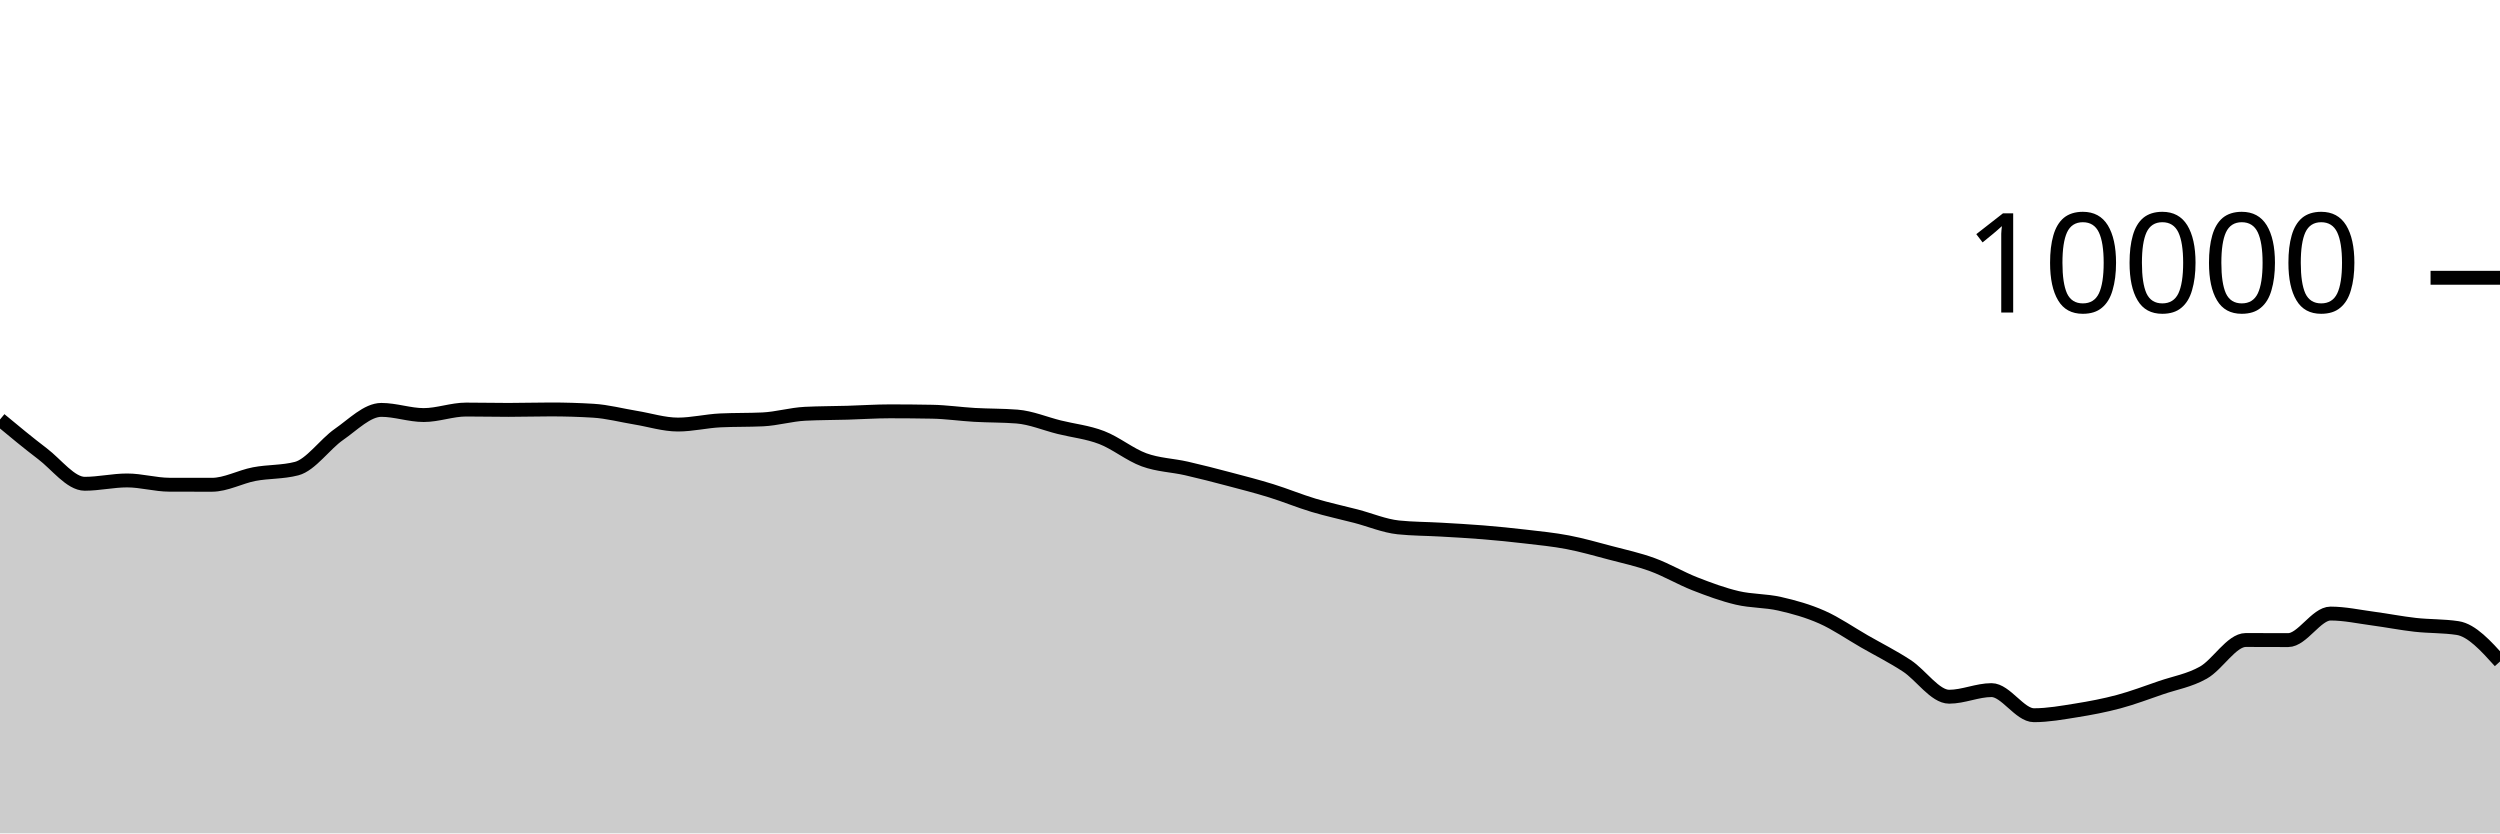
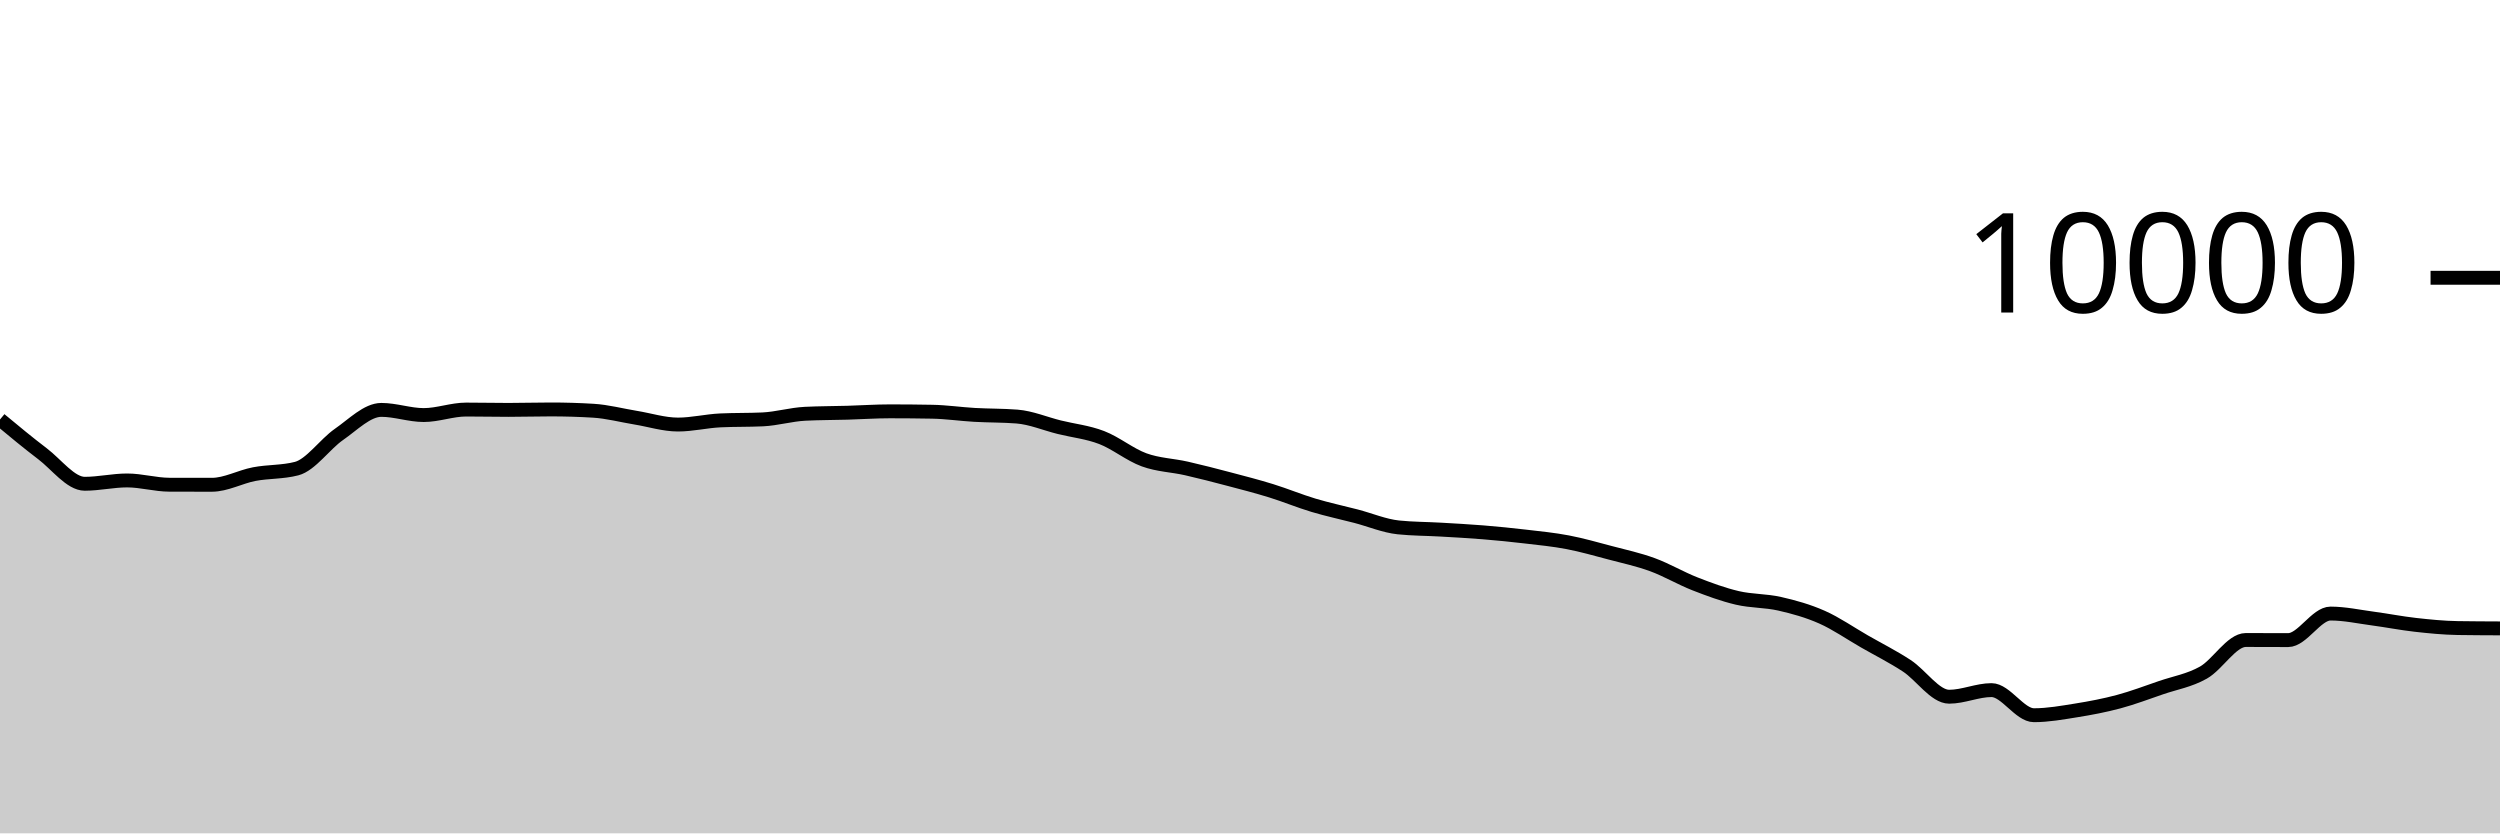
<svg xmlns="http://www.w3.org/2000/svg" viewBox="0 0 180 60">
  <g transform="translate(0,20)">
-     <path class="area" fill="rgba(0, 0, 0, 0.2)" d="M0,10.204C1.017,11.048,2.034,11.893,3.051,12.664C4.068,13.435,5.085,14.832,6.102,14.832C7.119,14.832,8.136,14.592,9.153,14.592C10.169,14.592,11.186,14.897,12.203,14.9C13.22,14.903,14.237,14.904,15.254,14.904C16.271,14.904,17.288,14.33,18.305,14.136C19.322,13.942,20.339,14.004,21.356,13.74C22.373,13.476,23.39,11.981,24.407,11.276C25.424,10.571,26.441,9.512,27.458,9.512C28.475,9.512,29.492,9.884,30.508,9.884C31.525,9.884,32.542,9.488,33.559,9.488C34.576,9.488,35.593,9.512,36.61,9.512C37.627,9.512,38.644,9.48,39.661,9.48C40.678,9.48,41.695,9.511,42.712,9.572C43.729,9.633,44.746,9.906,45.763,10.072C46.78,10.238,47.797,10.568,48.814,10.568C49.831,10.568,50.847,10.316,51.864,10.268C52.881,10.22,53.898,10.244,54.915,10.196C55.932,10.148,56.949,9.843,57.966,9.792C58.983,9.741,60,9.745,61.017,9.716C62.034,9.687,63.051,9.616,64.068,9.616C65.085,9.616,66.102,9.625,67.119,9.644C68.136,9.663,69.153,9.814,70.169,9.872C71.186,9.93,72.203,9.912,73.22,9.992C74.237,10.072,75.254,10.508,76.271,10.76C77.288,11.012,78.305,11.113,79.322,11.504C80.339,11.895,81.356,12.737,82.373,13.108C83.39,13.479,84.407,13.497,85.424,13.728C86.441,13.959,87.458,14.224,88.475,14.492C89.492,14.76,90.508,15.021,91.525,15.336C92.542,15.651,93.559,16.075,94.576,16.38C95.593,16.685,96.61,16.899,97.627,17.164C98.644,17.429,99.661,17.865,100.678,17.972C101.695,18.079,102.712,18.073,103.729,18.132C104.746,18.191,105.763,18.245,106.78,18.328C107.797,18.411,108.814,18.513,109.831,18.632C110.847,18.751,111.864,18.849,112.881,19.044C113.898,19.239,114.915,19.531,115.932,19.8C116.949,20.069,117.966,20.287,118.983,20.66C120,21.033,121.017,21.638,122.034,22.036C123.051,22.434,124.068,22.809,125.085,23.048C126.102,23.287,127.119,23.241,128.136,23.472C129.153,23.703,130.169,23.985,131.186,24.436C132.203,24.887,133.22,25.597,134.237,26.18C135.254,26.763,136.271,27.272,137.288,27.936C138.305,28.6,139.322,30.164,140.339,30.164C141.356,30.164,142.373,29.688,143.39,29.688C144.407,29.688,145.424,31.496,146.441,31.496C147.458,31.496,148.475,31.311,149.492,31.148C150.508,30.985,151.525,30.793,152.542,30.52C153.559,30.247,154.576,29.861,155.593,29.512C156.61,29.163,157.627,29,158.644,28.428C159.661,27.856,160.678,26.08,161.695,26.08C162.712,26.08,163.729,26.088,164.746,26.088C165.763,26.088,166.78,24.176,167.797,24.176C168.814,24.176,169.831,24.401,170.847,24.536C171.864,24.671,172.881,24.874,173.898,24.988C174.915,25.102,175.932,25.065,176.949,25.22C177.966,25.375,178.983,26.501,180,27.628L180,40C178.983,40,177.966,40,176.949,40C175.932,40,174.915,40,173.898,40C172.881,40,171.864,40,170.847,40C169.831,40,168.814,40,167.797,40C166.78,40,165.763,40,164.746,40C163.729,40,162.712,40,161.695,40C160.678,40,159.661,40,158.644,40C157.627,40,156.61,40,155.593,40C154.576,40,153.559,40,152.542,40C151.525,40,150.508,40,149.492,40C148.475,40,147.458,40,146.441,40C145.424,40,144.407,40,143.39,40C142.373,40,141.356,40,140.339,40C139.322,40,138.305,40,137.288,40C136.271,40,135.254,40,134.237,40C133.22,40,132.203,40,131.186,40C130.169,40,129.153,40,128.136,40C127.119,40,126.102,40,125.085,40C124.068,40,123.051,40,122.034,40C121.017,40,120,40,118.983,40C117.966,40,116.949,40,115.932,40C114.915,40,113.898,40,112.881,40C111.864,40,110.847,40,109.831,40C108.814,40,107.797,40,106.78,40C105.763,40,104.746,40,103.729,40C102.712,40,101.695,40,100.678,40C99.661,40,98.644,40,97.627,40C96.61,40,95.593,40,94.576,40C93.559,40,92.542,40,91.525,40C90.508,40,89.492,40,88.475,40C87.458,40,86.441,40,85.424,40C84.407,40,83.39,40,82.373,40C81.356,40,80.339,40,79.322,40C78.305,40,77.288,40,76.271,40C75.254,40,74.237,40,73.22,40C72.203,40,71.186,40,70.169,40C69.153,40,68.136,40,67.119,40C66.102,40,65.085,40,64.068,40C63.051,40,62.034,40,61.017,40C60,40,58.983,40,57.966,40C56.949,40,55.932,40,54.915,40C53.898,40,52.881,40,51.864,40C50.847,40,49.831,40,48.814,40C47.797,40,46.78,40,45.763,40C44.746,40,43.729,40,42.712,40C41.695,40,40.678,40,39.661,40C38.644,40,37.627,40,36.61,40C35.593,40,34.576,40,33.559,40C32.542,40,31.525,40,30.508,40C29.492,40,28.475,40,27.458,40C26.441,40,25.424,40,24.407,40C23.39,40,22.373,40,21.356,40C20.339,40,19.322,40,18.305,40C17.288,40,16.271,40,15.254,40C14.237,40,13.22,40,12.203,40C11.186,40,10.169,40,9.153,40C8.136,40,7.119,40,6.102,40C5.085,40,4.068,40,3.051,40C2.034,40,1.017,40,0,40Z" />
-     <path class="line" stroke="black" fill="none" d="M0,10.204C1.017,11.048,2.034,11.893,3.051,12.664C4.068,13.435,5.085,14.832,6.102,14.832C7.119,14.832,8.136,14.592,9.153,14.592C10.169,14.592,11.186,14.897,12.203,14.9C13.22,14.903,14.237,14.904,15.254,14.904C16.271,14.904,17.288,14.33,18.305,14.136C19.322,13.942,20.339,14.004,21.356,13.74C22.373,13.476,23.39,11.981,24.407,11.276C25.424,10.571,26.441,9.512,27.458,9.512C28.475,9.512,29.492,9.884,30.508,9.884C31.525,9.884,32.542,9.488,33.559,9.488C34.576,9.488,35.593,9.512,36.61,9.512C37.627,9.512,38.644,9.48,39.661,9.48C40.678,9.48,41.695,9.511,42.712,9.572C43.729,9.633,44.746,9.906,45.763,10.072C46.78,10.238,47.797,10.568,48.814,10.568C49.831,10.568,50.847,10.316,51.864,10.268C52.881,10.22,53.898,10.244,54.915,10.196C55.932,10.148,56.949,9.843,57.966,9.792C58.983,9.741,60,9.745,61.017,9.716C62.034,9.687,63.051,9.616,64.068,9.616C65.085,9.616,66.102,9.625,67.119,9.644C68.136,9.663,69.153,9.814,70.169,9.872C71.186,9.93,72.203,9.912,73.22,9.992C74.237,10.072,75.254,10.508,76.271,10.76C77.288,11.012,78.305,11.113,79.322,11.504C80.339,11.895,81.356,12.737,82.373,13.108C83.39,13.479,84.407,13.497,85.424,13.728C86.441,13.959,87.458,14.224,88.475,14.492C89.492,14.76,90.508,15.021,91.525,15.336C92.542,15.651,93.559,16.075,94.576,16.38C95.593,16.685,96.61,16.899,97.627,17.164C98.644,17.429,99.661,17.865,100.678,17.972C101.695,18.079,102.712,18.073,103.729,18.132C104.746,18.191,105.763,18.245,106.78,18.328C107.797,18.411,108.814,18.513,109.831,18.632C110.847,18.751,111.864,18.849,112.881,19.044C113.898,19.239,114.915,19.531,115.932,19.8C116.949,20.069,117.966,20.287,118.983,20.66C120,21.033,121.017,21.638,122.034,22.036C123.051,22.434,124.068,22.809,125.085,23.048C126.102,23.287,127.119,23.241,128.136,23.472C129.153,23.703,130.169,23.985,131.186,24.436C132.203,24.887,133.22,25.597,134.237,26.18C135.254,26.763,136.271,27.272,137.288,27.936C138.305,28.6,139.322,30.164,140.339,30.164C141.356,30.164,142.373,29.688,143.39,29.688C144.407,29.688,145.424,31.496,146.441,31.496C147.458,31.496,148.475,31.311,149.492,31.148C150.508,30.985,151.525,30.793,152.542,30.52C153.559,30.247,154.576,29.861,155.593,29.512C156.61,29.163,157.627,29,158.644,28.428C159.661,27.856,160.678,26.08,161.695,26.08C162.712,26.08,163.729,26.088,164.746,26.088C165.763,26.088,166.78,24.176,167.797,24.176C168.814,24.176,169.831,24.401,170.847,24.536C171.864,24.671,172.881,24.874,173.898,24.988C174.915,25.102,175.932,25.065,176.949,25.22C177.966,25.375,178.983,26.501,180,27.628" />
+     <path class="area" fill="rgba(0, 0, 0, 0.2)" d="M0,10.204C1.017,11.048,2.034,11.893,3.051,12.664C4.068,13.435,5.085,14.832,6.102,14.832C7.119,14.832,8.136,14.592,9.153,14.592C10.169,14.592,11.186,14.897,12.203,14.9C13.22,14.903,14.237,14.904,15.254,14.904C16.271,14.904,17.288,14.33,18.305,14.136C19.322,13.942,20.339,14.004,21.356,13.74C22.373,13.476,23.39,11.981,24.407,11.276C25.424,10.571,26.441,9.512,27.458,9.512C28.475,9.512,29.492,9.884,30.508,9.884C31.525,9.884,32.542,9.488,33.559,9.488C34.576,9.488,35.593,9.512,36.61,9.512C37.627,9.512,38.644,9.48,39.661,9.48C40.678,9.48,41.695,9.511,42.712,9.572C43.729,9.633,44.746,9.906,45.763,10.072C46.78,10.238,47.797,10.568,48.814,10.568C49.831,10.568,50.847,10.316,51.864,10.268C52.881,10.22,53.898,10.244,54.915,10.196C55.932,10.148,56.949,9.843,57.966,9.792C58.983,9.741,60,9.745,61.017,9.716C62.034,9.687,63.051,9.616,64.068,9.616C65.085,9.616,66.102,9.625,67.119,9.644C68.136,9.663,69.153,9.814,70.169,9.872C71.186,9.93,72.203,9.912,73.22,9.992C74.237,10.072,75.254,10.508,76.271,10.76C77.288,11.012,78.305,11.113,79.322,11.504C80.339,11.895,81.356,12.737,82.373,13.108C83.39,13.479,84.407,13.497,85.424,13.728C86.441,13.959,87.458,14.224,88.475,14.492C89.492,14.76,90.508,15.021,91.525,15.336C92.542,15.651,93.559,16.075,94.576,16.38C95.593,16.685,96.61,16.899,97.627,17.164C98.644,17.429,99.661,17.865,100.678,17.972C101.695,18.079,102.712,18.073,103.729,18.132C104.746,18.191,105.763,18.245,106.78,18.328C107.797,18.411,108.814,18.513,109.831,18.632C110.847,18.751,111.864,18.849,112.881,19.044C113.898,19.239,114.915,19.531,115.932,19.8C116.949,20.069,117.966,20.287,118.983,20.66C120,21.033,121.017,21.638,122.034,22.036C123.051,22.434,124.068,22.809,125.085,23.048C126.102,23.287,127.119,23.241,128.136,23.472C129.153,23.703,130.169,23.985,131.186,24.436C132.203,24.887,133.22,25.597,134.237,26.18C135.254,26.763,136.271,27.272,137.288,27.936C138.305,28.6,139.322,30.164,140.339,30.164C141.356,30.164,142.373,29.688,143.39,29.688C144.407,29.688,145.424,31.496,146.441,31.496C147.458,31.496,148.475,31.311,149.492,31.148C150.508,30.985,151.525,30.793,152.542,30.52C153.559,30.247,154.576,29.861,155.593,29.512C156.61,29.163,157.627,29,158.644,28.428C159.661,27.856,160.678,26.08,161.695,26.08C162.712,26.08,163.729,26.088,164.746,26.088C165.763,26.088,166.78,24.176,167.797,24.176C168.814,24.176,169.831,24.401,170.847,24.536C171.864,24.671,172.881,24.874,173.898,24.988C174.915,25.102,175.932,25.204,176.949,25.22C177.966,25.236,178.983,25.24,180,25.244L180,40C178.983,40,177.966,40,176.949,40C175.932,40,174.915,40,173.898,40C172.881,40,171.864,40,170.847,40C169.831,40,168.814,40,167.797,40C166.78,40,165.763,40,164.746,40C163.729,40,162.712,40,161.695,40C160.678,40,159.661,40,158.644,40C157.627,40,156.61,40,155.593,40C154.576,40,153.559,40,152.542,40C151.525,40,150.508,40,149.492,40C148.475,40,147.458,40,146.441,40C145.424,40,144.407,40,143.39,40C142.373,40,141.356,40,140.339,40C139.322,40,138.305,40,137.288,40C136.271,40,135.254,40,134.237,40C133.22,40,132.203,40,131.186,40C130.169,40,129.153,40,128.136,40C127.119,40,126.102,40,125.085,40C124.068,40,123.051,40,122.034,40C121.017,40,120,40,118.983,40C117.966,40,116.949,40,115.932,40C114.915,40,113.898,40,112.881,40C111.864,40,110.847,40,109.831,40C108.814,40,107.797,40,106.78,40C105.763,40,104.746,40,103.729,40C102.712,40,101.695,40,100.678,40C99.661,40,98.644,40,97.627,40C96.61,40,95.593,40,94.576,40C93.559,40,92.542,40,91.525,40C90.508,40,89.492,40,88.475,40C87.458,40,86.441,40,85.424,40C84.407,40,83.39,40,82.373,40C81.356,40,80.339,40,79.322,40C78.305,40,77.288,40,76.271,40C75.254,40,74.237,40,73.22,40C72.203,40,71.186,40,70.169,40C69.153,40,68.136,40,67.119,40C66.102,40,65.085,40,64.068,40C63.051,40,62.034,40,61.017,40C60,40,58.983,40,57.966,40C56.949,40,55.932,40,54.915,40C53.898,40,52.881,40,51.864,40C50.847,40,49.831,40,48.814,40C47.797,40,46.78,40,45.763,40C44.746,40,43.729,40,42.712,40C41.695,40,40.678,40,39.661,40C38.644,40,37.627,40,36.61,40C35.593,40,34.576,40,33.559,40C32.542,40,31.525,40,30.508,40C29.492,40,28.475,40,27.458,40C26.441,40,25.424,40,24.407,40C23.39,40,22.373,40,21.356,40C20.339,40,19.322,40,18.305,40C17.288,40,16.271,40,15.254,40C14.237,40,13.22,40,12.203,40C11.186,40,10.169,40,9.153,40C8.136,40,7.119,40,6.102,40C5.085,40,4.068,40,3.051,40C2.034,40,1.017,40,0,40Z" />
+     <path class="line" stroke="black" fill="none" d="M0,10.204C1.017,11.048,2.034,11.893,3.051,12.664C4.068,13.435,5.085,14.832,6.102,14.832C7.119,14.832,8.136,14.592,9.153,14.592C10.169,14.592,11.186,14.897,12.203,14.9C13.22,14.903,14.237,14.904,15.254,14.904C16.271,14.904,17.288,14.33,18.305,14.136C19.322,13.942,20.339,14.004,21.356,13.74C22.373,13.476,23.39,11.981,24.407,11.276C25.424,10.571,26.441,9.512,27.458,9.512C28.475,9.512,29.492,9.884,30.508,9.884C31.525,9.884,32.542,9.488,33.559,9.488C34.576,9.488,35.593,9.512,36.61,9.512C37.627,9.512,38.644,9.48,39.661,9.48C40.678,9.48,41.695,9.511,42.712,9.572C43.729,9.633,44.746,9.906,45.763,10.072C46.78,10.238,47.797,10.568,48.814,10.568C49.831,10.568,50.847,10.316,51.864,10.268C52.881,10.22,53.898,10.244,54.915,10.196C55.932,10.148,56.949,9.843,57.966,9.792C58.983,9.741,60,9.745,61.017,9.716C62.034,9.687,63.051,9.616,64.068,9.616C65.085,9.616,66.102,9.625,67.119,9.644C68.136,9.663,69.153,9.814,70.169,9.872C71.186,9.93,72.203,9.912,73.22,9.992C74.237,10.072,75.254,10.508,76.271,10.76C77.288,11.012,78.305,11.113,79.322,11.504C80.339,11.895,81.356,12.737,82.373,13.108C83.39,13.479,84.407,13.497,85.424,13.728C86.441,13.959,87.458,14.224,88.475,14.492C89.492,14.76,90.508,15.021,91.525,15.336C92.542,15.651,93.559,16.075,94.576,16.38C95.593,16.685,96.61,16.899,97.627,17.164C98.644,17.429,99.661,17.865,100.678,17.972C101.695,18.079,102.712,18.073,103.729,18.132C104.746,18.191,105.763,18.245,106.78,18.328C107.797,18.411,108.814,18.513,109.831,18.632C110.847,18.751,111.864,18.849,112.881,19.044C113.898,19.239,114.915,19.531,115.932,19.8C116.949,20.069,117.966,20.287,118.983,20.66C120,21.033,121.017,21.638,122.034,22.036C123.051,22.434,124.068,22.809,125.085,23.048C126.102,23.287,127.119,23.241,128.136,23.472C129.153,23.703,130.169,23.985,131.186,24.436C132.203,24.887,133.22,25.597,134.237,26.18C135.254,26.763,136.271,27.272,137.288,27.936C138.305,28.6,139.322,30.164,140.339,30.164C141.356,30.164,142.373,29.688,143.39,29.688C144.407,29.688,145.424,31.496,146.441,31.496C147.458,31.496,148.475,31.311,149.492,31.148C150.508,30.985,151.525,30.793,152.542,30.52C153.559,30.247,154.576,29.861,155.593,29.512C156.61,29.163,157.627,29,158.644,28.428C159.661,27.856,160.678,26.08,161.695,26.08C162.712,26.08,163.729,26.088,164.746,26.088C165.763,26.088,166.78,24.176,167.797,24.176C168.814,24.176,169.831,24.401,170.847,24.536C171.864,24.671,172.881,24.874,173.898,24.988C174.915,25.102,175.932,25.204,176.949,25.22C177.966,25.236,178.983,25.24,180,25.244" />
    <path class="axis-ceiling" stroke-width="1" stroke="black" fill="none" d="M175,0L180,0" />
    <text class="axis-ceiling-label" font-family="sans-serif" text-anchor="end" font-size="10px" x="170" y="2.5">10000</text>
  </g>
</svg>
